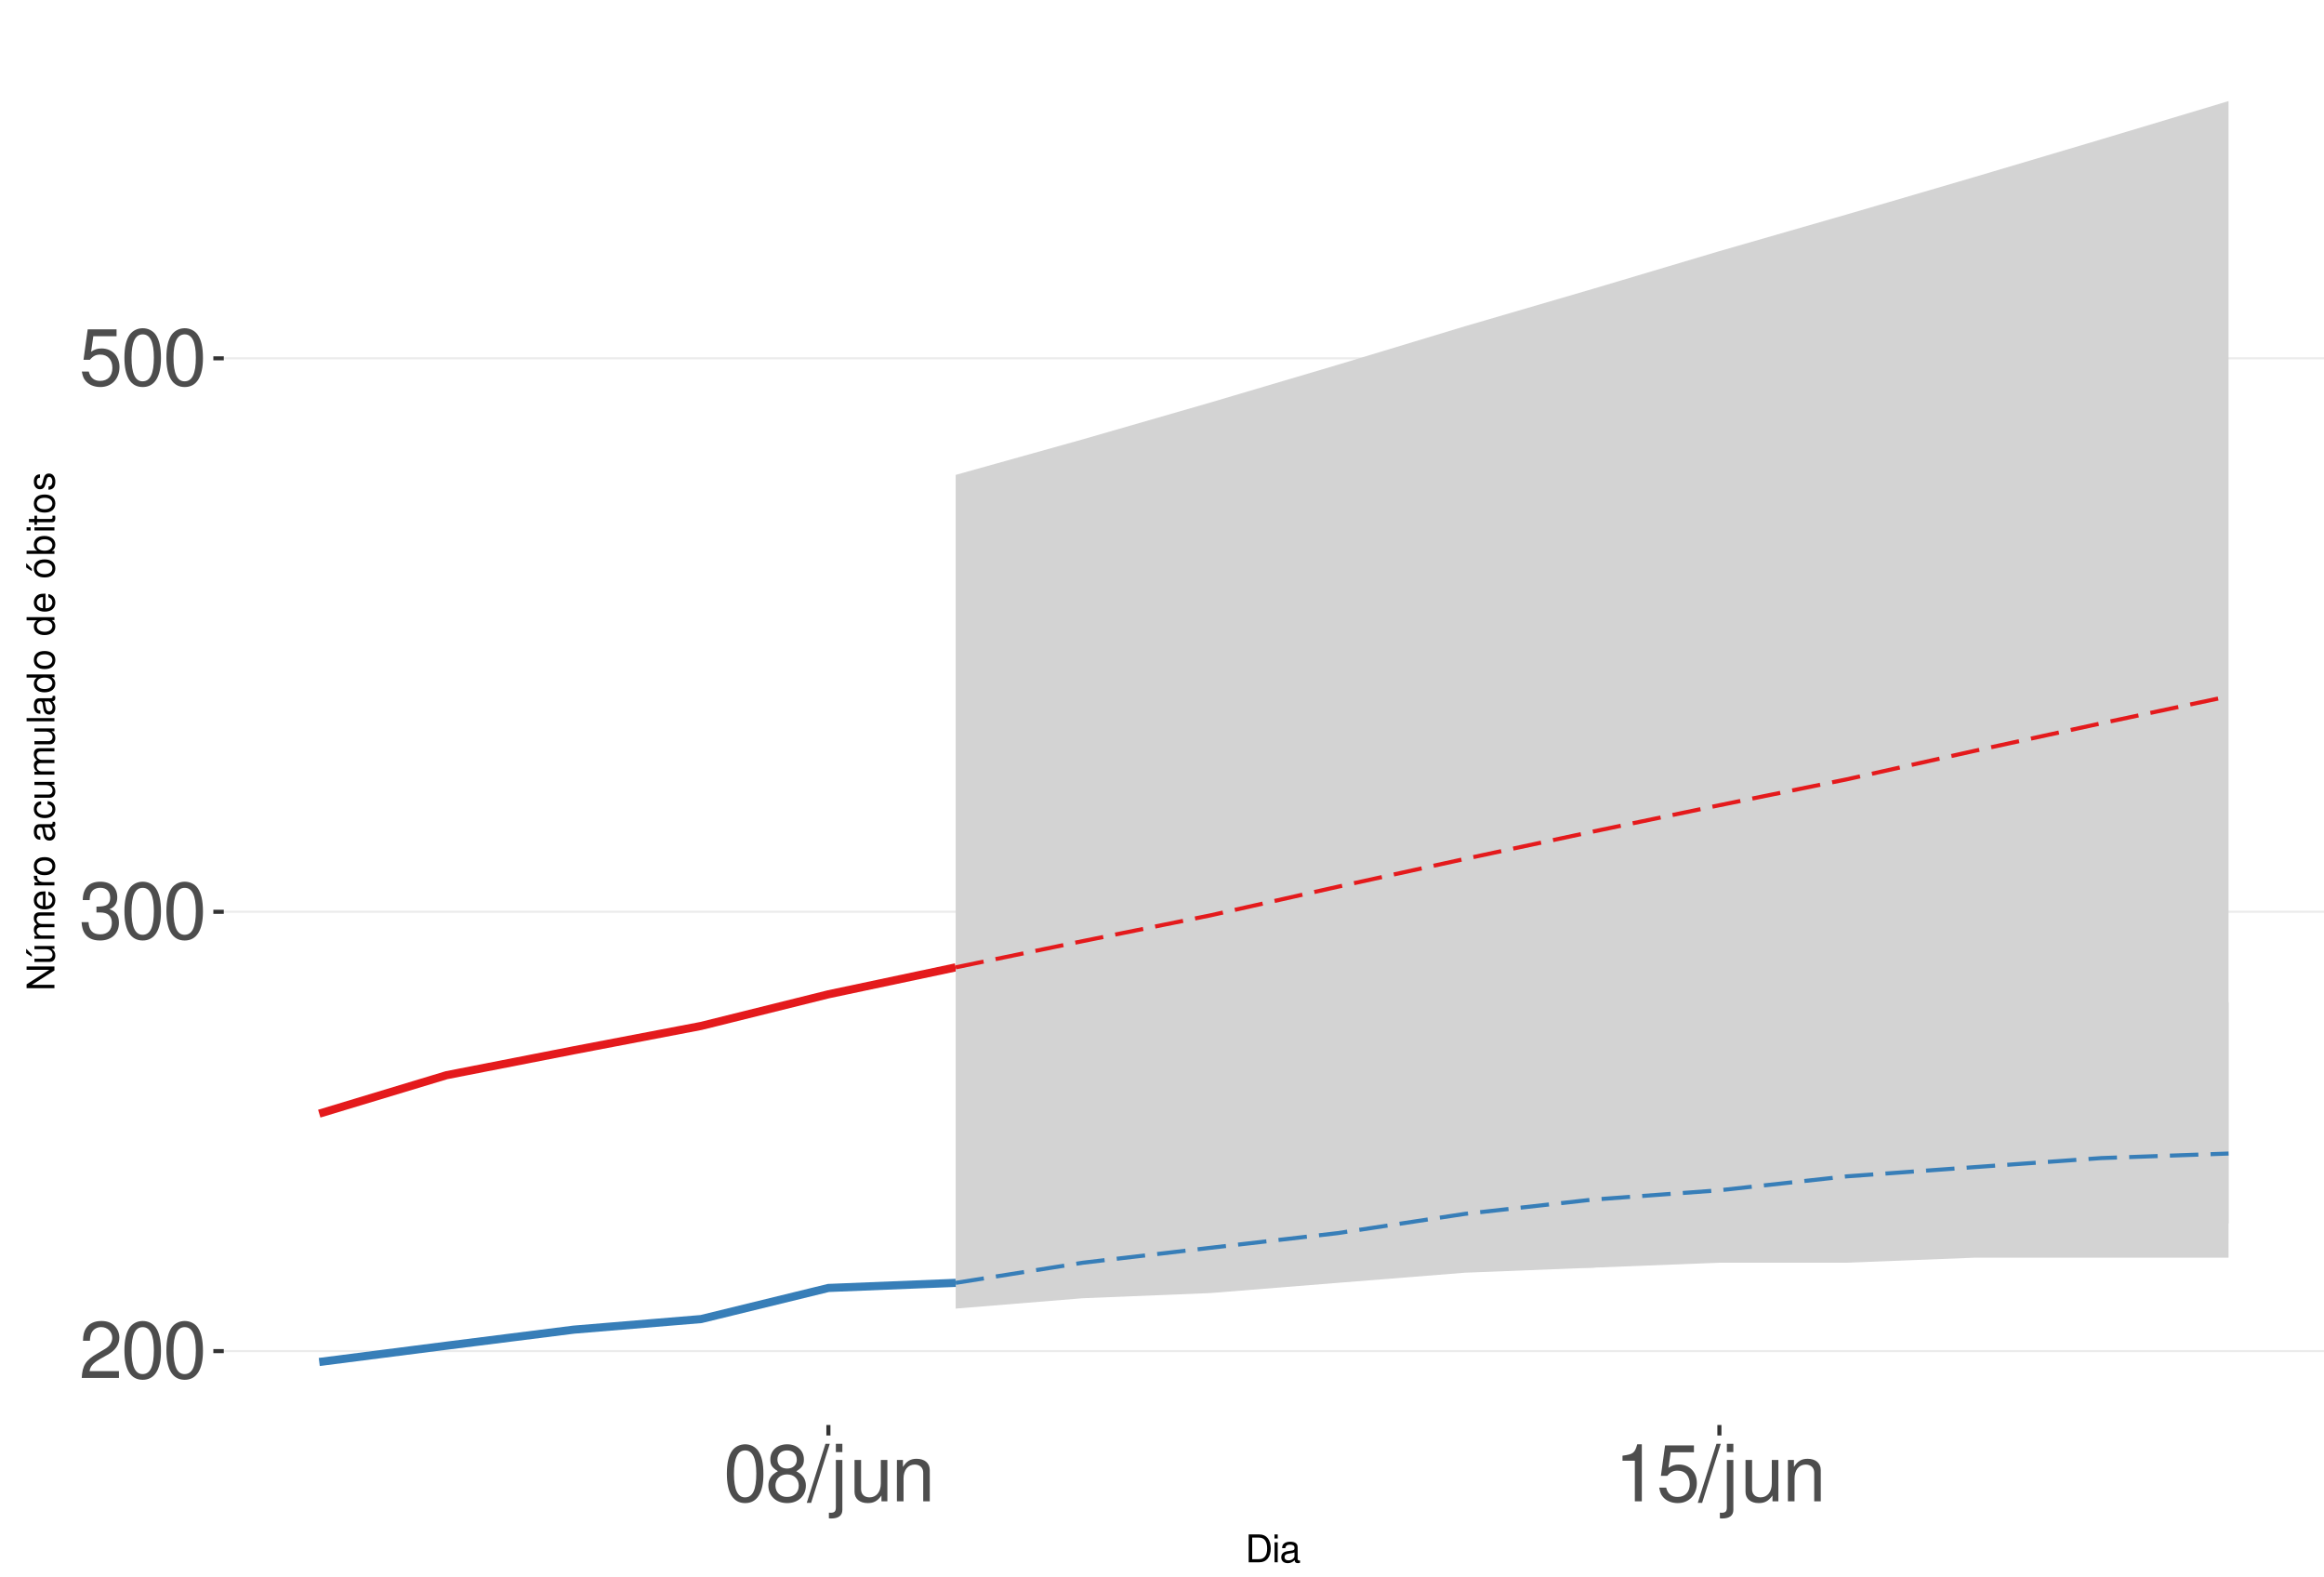
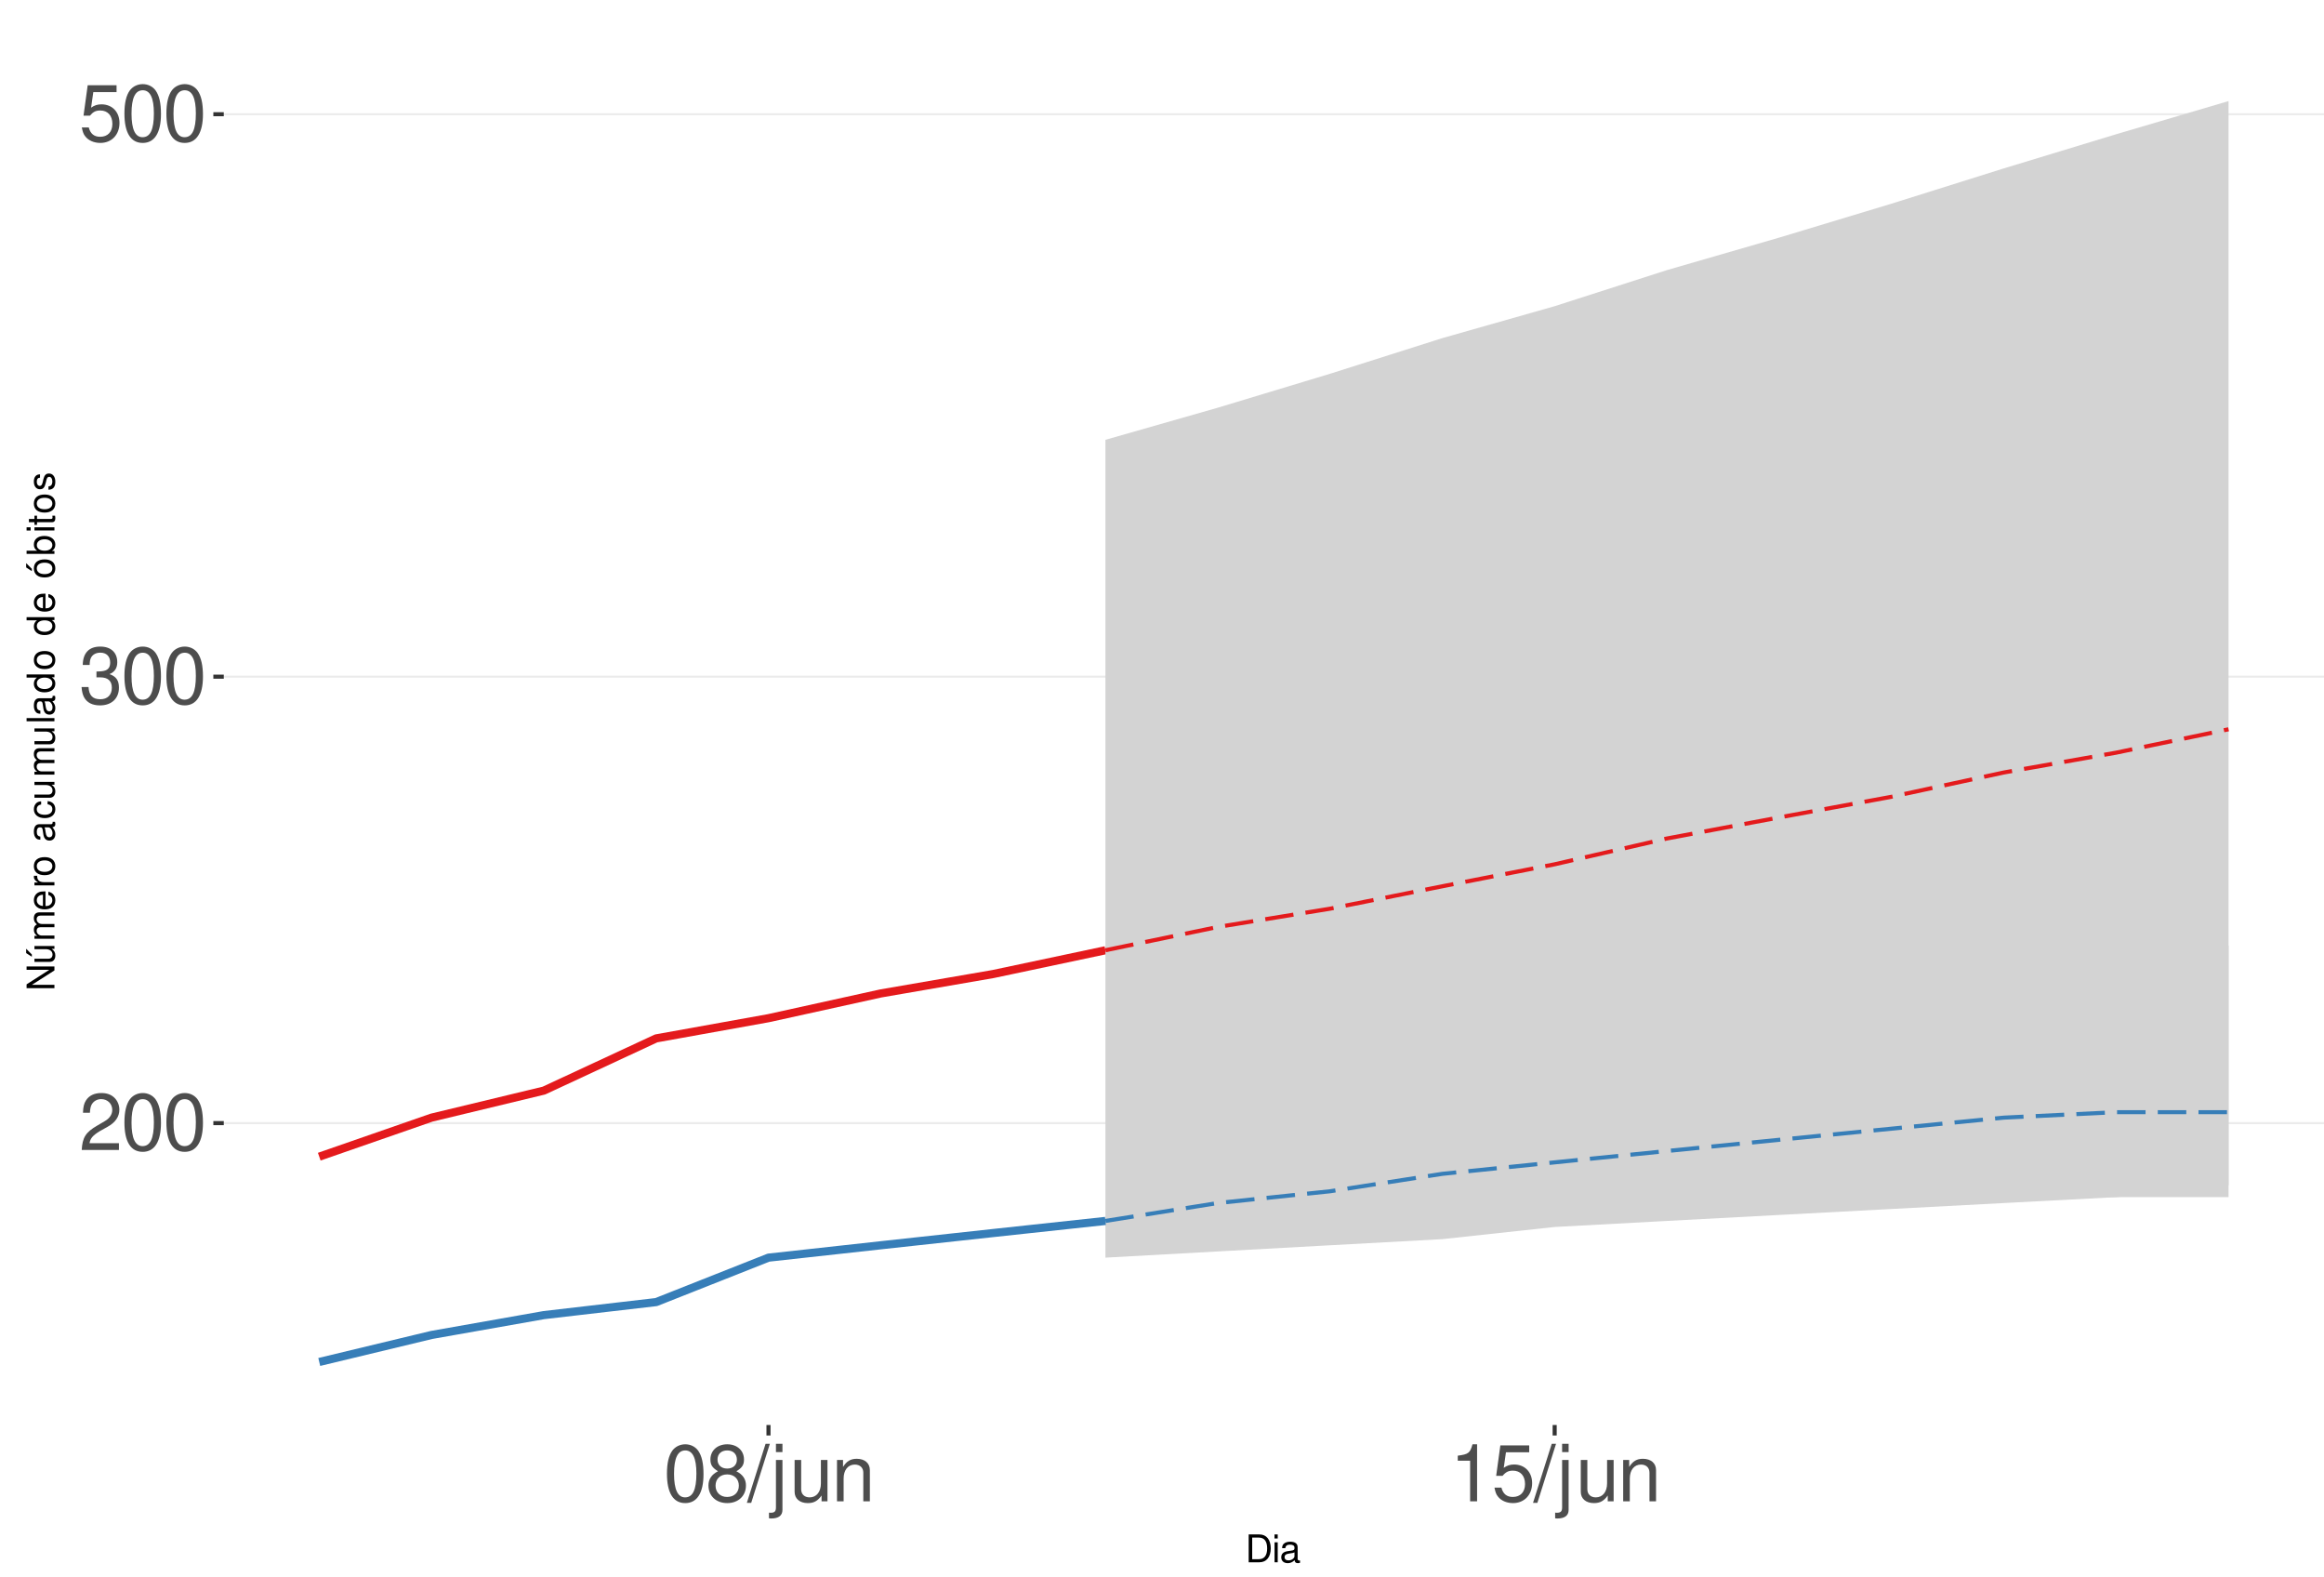
<svg xmlns="http://www.w3.org/2000/svg" xmlns:xlink="http://www.w3.org/1999/xlink" width="609pt" height="413pt" viewBox="0 0 609 413" version="1.1">
  <defs>
    <g>
      <symbol overflow="visible" id="glyph0-0">
        <path style="stroke:none;" d="" />
      </symbol>
      <symbol overflow="visible" id="glyph0-1">
        <path style="stroke:none;" d="M 10.453 -1.797 L 2.75 -1.797 C 2.938 -3.031 3.594 -3.828 5.391 -4.922 L 7.453 -6.078 C 9.5 -7.203 10.562 -8.734 10.562 -10.578 C 10.562 -11.812 10.062 -12.969 9.188 -13.781 C 8.328 -14.562 7.25 -14.938 5.859 -14.938 C 4 -14.938 2.625 -14.281 1.812 -13 C 1.297 -12.203 1.078 -11.281 1.031 -9.766 L 2.844 -9.766 C 2.906 -10.781 3.031 -11.375 3.281 -11.875 C 3.766 -12.781 4.703 -13.344 5.797 -13.344 C 7.453 -13.344 8.703 -12.141 8.703 -10.531 C 8.703 -9.344 8.016 -8.297 6.719 -7.562 L 4.812 -6.438 C 1.75 -4.688 0.875 -3.281 0.703 -0.016 L 10.453 -0.016 Z M 10.453 -1.797 " />
      </symbol>
      <symbol overflow="visible" id="glyph0-2">
        <path style="stroke:none;" d="M 5.688 -14.938 C 4.312 -14.938 3.078 -14.312 2.312 -13.297 C 1.359 -11.984 0.891 -10 0.891 -7.234 C 0.891 -2.188 2.547 0.469 5.688 0.469 C 8.781 0.469 10.469 -2.188 10.469 -7.109 C 10.469 -10 10.016 -11.938 9.047 -13.297 C 8.281 -14.328 7.062 -14.938 5.688 -14.938 Z M 5.688 -13.328 C 7.641 -13.328 8.609 -11.312 8.609 -7.266 C 8.609 -3.016 7.656 -1.031 5.641 -1.031 C 3.719 -1.031 2.75 -3.094 2.75 -7.203 C 2.75 -11.312 3.719 -13.328 5.688 -13.328 Z M 5.688 -13.328 " />
      </symbol>
      <symbol overflow="visible" id="glyph0-3">
        <path style="stroke:none;" d="M 4.562 -6.875 L 5.562 -6.875 C 7.547 -6.875 8.594 -5.953 8.594 -4.156 C 8.594 -2.266 7.453 -1.141 5.578 -1.141 C 3.578 -1.141 2.609 -2.141 2.484 -4.344 L 0.656 -4.344 C 0.75 -3.141 0.953 -2.359 1.297 -1.688 C 2.062 -0.25 3.484 0.469 5.5 0.469 C 8.516 0.469 10.453 -1.344 10.453 -4.172 C 10.453 -6.078 9.734 -7.109 7.969 -7.719 C 9.344 -8.281 10.016 -9.312 10.016 -10.828 C 10.016 -13.391 8.344 -14.938 5.562 -14.938 C 2.609 -14.938 1.031 -13.281 0.969 -10.125 L 2.781 -10.125 C 2.812 -11.031 2.891 -11.547 3.125 -12 C 3.531 -12.844 4.438 -13.344 5.578 -13.344 C 7.188 -13.344 8.156 -12.375 8.156 -10.766 C 8.156 -9.703 7.781 -9.062 6.984 -8.719 C 6.484 -8.516 5.828 -8.422 4.562 -8.406 Z M 4.562 -6.875 " />
      </symbol>
      <symbol overflow="visible" id="glyph0-4">
        <path style="stroke:none;" d="M 9.828 -14.641 L 2.266 -14.641 L 1.172 -6.672 L 2.844 -6.672 C 3.703 -7.688 4.406 -8.031 5.562 -8.031 C 7.516 -8.031 8.734 -6.688 8.734 -4.531 C 8.734 -2.422 7.516 -1.141 5.531 -1.141 C 3.953 -1.141 2.969 -1.938 2.547 -3.594 L 0.719 -3.594 C 0.969 -2.391 1.172 -1.812 1.609 -1.281 C 2.438 -0.172 3.922 0.469 5.578 0.469 C 8.531 0.469 10.594 -1.672 10.594 -4.766 C 10.594 -7.656 8.672 -9.641 5.859 -9.641 C 4.828 -9.641 4 -9.375 3.156 -8.766 L 3.734 -12.844 L 9.828 -12.844 Z M 9.828 -14.641 " />
      </symbol>
      <symbol overflow="visible" id="glyph0-5">
        <path style="stroke:none;" d="M 8.078 -7.875 C 9.609 -8.797 10.078 -9.547 10.078 -10.953 C 10.078 -13.297 8.281 -14.938 5.688 -14.938 C 3.094 -14.938 1.281 -13.297 1.281 -10.969 C 1.281 -9.547 1.75 -8.812 3.266 -7.875 C 1.594 -7.016 0.766 -5.797 0.766 -4.156 C 0.766 -1.422 2.766 0.469 5.688 0.469 C 8.578 0.469 10.594 -1.422 10.594 -4.156 C 10.594 -5.797 9.766 -7.016 8.078 -7.875 Z M 5.688 -13.328 C 7.234 -13.328 8.219 -12.391 8.219 -10.906 C 8.219 -9.5 7.203 -8.578 5.688 -8.578 C 4.125 -8.578 3.141 -9.5 3.141 -10.953 C 3.141 -12.391 4.125 -13.328 5.688 -13.328 Z M 5.688 -7.047 C 7.5 -7.047 8.734 -5.844 8.734 -4.109 C 8.734 -2.312 7.516 -1.141 5.641 -1.141 C 3.859 -1.141 2.625 -2.359 2.625 -4.094 C 2.625 -5.859 3.844 -7.047 5.688 -7.047 Z M 5.688 -7.047 " />
      </symbol>
      <symbol overflow="visible" id="glyph0-6">
        <path style="stroke:none;" d="M 4.734 -15.062 L -0.172 0.406 L 0.969 0.406 L 5.859 -15.062 Z M 4.734 -15.062 " />
      </symbol>
      <symbol overflow="visible" id="glyph0-7">
        <path style="stroke:none;" d="M 1.453 -10.828 L 1.453 1.562 C 1.453 2.641 1.109 3 0.047 3 C -0.078 3 -0.141 3 -0.375 2.969 L -0.375 4.438 C -0.172 4.484 -0.062 4.5 0.203 4.5 C 2.141 4.5 3.156 3.734 3.156 2.25 L 3.156 -10.828 Z M 3.156 -15.062 L 1.453 -15.062 L 1.453 -12.891 L 3.156 -12.891 Z M 3.156 -15.062 " />
      </symbol>
      <symbol overflow="visible" id="glyph0-8">
        <path style="stroke:none;" d="M 9.953 0 L 9.953 -10.828 L 8.234 -10.828 L 8.234 -4.688 C 8.234 -2.484 7.078 -1.031 5.281 -1.031 C 3.922 -1.031 3.062 -1.859 3.062 -3.156 L 3.062 -10.828 L 1.344 -10.828 L 1.344 -2.484 C 1.344 -0.688 2.688 0.469 4.797 0.469 C 6.375 0.469 7.391 -0.078 8.406 -1.516 L 8.406 0 Z M 9.953 0 " />
      </symbol>
      <symbol overflow="visible" id="glyph0-9">
        <path style="stroke:none;" d="M 1.453 -10.828 L 1.453 0 L 3.188 0 L 3.188 -5.969 C 3.188 -8.188 4.344 -9.625 6.109 -9.625 C 7.484 -9.625 8.344 -8.797 8.344 -7.5 L 8.344 0 L 10.062 0 L 10.062 -8.188 C 10.062 -9.984 8.719 -11.141 6.625 -11.141 C 5.016 -11.141 3.984 -10.516 3.031 -9 L 3.031 -10.828 Z M 1.453 -10.828 " />
      </symbol>
      <symbol overflow="visible" id="glyph0-10">
        <path style="stroke:none;" d="M 5.344 -10.641 L 5.344 0 L 7.172 0 L 7.172 -14.938 L 5.969 -14.938 C 5.328 -12.641 4.922 -12.328 2.109 -11.953 L 2.109 -10.641 Z M 5.344 -10.641 " />
      </symbol>
      <symbol overflow="visible" id="glyph1-0">
        <path style="stroke:none;" d="" />
      </symbol>
      <symbol overflow="visible" id="glyph1-1">
        <path style="stroke:none;" d="M 0.891 0 L 3.703 0 C 5.547 0 6.672 -1.375 6.672 -3.656 C 6.672 -5.906 5.547 -7.297 3.703 -7.297 L 0.891 -7.297 Z M 1.812 -0.812 L 1.812 -6.469 L 3.547 -6.469 C 4.984 -6.469 5.734 -5.5 5.734 -3.641 C 5.734 -1.797 4.984 -0.812 3.547 -0.812 Z M 1.812 -0.812 " />
      </symbol>
      <symbol overflow="visible" id="glyph1-2">
        <path style="stroke:none;" d="M 1.5 -5.234 L 0.672 -5.234 L 0.672 0 L 1.5 0 Z M 1.5 -7.297 L 0.656 -7.297 L 0.656 -6.234 L 1.5 -6.234 Z M 1.5 -7.297 " />
      </symbol>
      <symbol overflow="visible" id="glyph1-3">
        <path style="stroke:none;" d="M 5.344 -0.484 C 5.266 -0.469 5.219 -0.469 5.172 -0.469 C 4.875 -0.469 4.719 -0.625 4.719 -0.875 L 4.719 -3.953 C 4.719 -4.891 4.047 -5.391 2.75 -5.391 C 1.984 -5.391 1.375 -5.172 1.016 -4.781 C 0.766 -4.516 0.672 -4.203 0.656 -3.688 L 1.484 -3.688 C 1.562 -4.328 1.938 -4.625 2.719 -4.625 C 3.484 -4.625 3.891 -4.344 3.891 -3.844 L 3.891 -3.625 C 3.875 -3.266 3.703 -3.125 3.016 -3.047 C 1.844 -2.891 1.656 -2.844 1.344 -2.719 C 0.734 -2.453 0.422 -2 0.422 -1.312 C 0.422 -0.375 1.078 0.234 2.141 0.234 C 2.797 0.234 3.328 0 3.922 -0.547 C 3.984 0 4.234 0.234 4.781 0.234 C 4.953 0.234 5.062 0.203 5.344 0.141 Z M 3.891 -1.656 C 3.891 -1.375 3.812 -1.203 3.562 -0.969 C 3.219 -0.656 2.812 -0.5 2.312 -0.5 C 1.672 -0.5 1.297 -0.812 1.297 -1.344 C 1.297 -1.891 1.656 -2.172 2.547 -2.297 C 3.438 -2.422 3.609 -2.453 3.891 -2.594 Z M 3.891 -1.656 " />
      </symbol>
      <symbol overflow="visible" id="glyph2-0">
        <path style="stroke:none;" d="" />
      </symbol>
      <symbol overflow="visible" id="glyph2-1">
        <path style="stroke:none;" d="M -7.297 -6.453 L -7.297 -5.578 L -1.328 -5.578 L -7.297 -1.766 L -7.297 -0.766 L 0 -0.766 L 0 -1.641 L -5.906 -1.641 L 0 -5.406 L 0 -6.453 Z M -7.297 -6.453 " />
      </symbol>
      <symbol overflow="visible" id="glyph2-2">
        <path style="stroke:none;" d="M 0 -4.812 L -5.234 -4.812 L -5.234 -3.984 L -2.266 -3.984 C -1.203 -3.984 -0.5 -3.438 -0.5 -2.562 C -0.5 -1.906 -0.906 -1.484 -1.531 -1.484 L -5.234 -1.484 L -5.234 -0.656 L -1.203 -0.656 C -0.328 -0.656 0.234 -1.297 0.234 -2.312 C 0.234 -3.094 -0.047 -3.578 -0.734 -4.062 L 0 -4.062 Z M -7.406 -2.953 L -5.922 -2 L -5.922 -2.594 L -7.406 -4.094 Z M -7.406 -2.953 " />
      </symbol>
      <symbol overflow="visible" id="glyph2-3">
        <path style="stroke:none;" d="M -5.234 -0.703 L 0 -0.703 L 0 -1.547 L -3.297 -1.547 C -4.047 -1.547 -4.656 -2.094 -4.656 -2.766 C -4.656 -3.391 -4.281 -3.734 -3.609 -3.734 L 0 -3.734 L 0 -4.578 L -3.297 -4.578 C -4.047 -4.578 -4.656 -5.125 -4.656 -5.812 C -4.656 -6.422 -4.266 -6.781 -3.609 -6.781 L 0 -6.781 L 0 -7.625 L -3.938 -7.625 C -4.875 -7.625 -5.391 -7.078 -5.391 -6.094 C -5.391 -5.406 -5.188 -4.984 -4.594 -4.484 C -5.156 -4.188 -5.391 -3.766 -5.391 -3.078 C -5.391 -2.375 -5.125 -1.906 -4.5 -1.469 L -5.234 -1.469 Z M -5.234 -0.703 " />
      </symbol>
      <symbol overflow="visible" id="glyph2-4">
        <path style="stroke:none;" d="M -2.344 -5.125 C -3.141 -5.125 -3.625 -5.062 -4.016 -4.922 C -4.875 -4.578 -5.391 -3.781 -5.391 -2.797 C -5.391 -1.344 -4.281 -0.406 -2.547 -0.406 C -0.812 -0.406 0.234 -1.297 0.234 -2.781 C 0.234 -3.984 -0.453 -4.812 -1.594 -5.016 L -1.594 -4.188 C -0.906 -3.953 -0.547 -3.484 -0.547 -2.812 C -0.547 -2.281 -0.781 -1.828 -1.219 -1.547 C -1.516 -1.344 -1.812 -1.281 -2.344 -1.266 Z M -3.016 -1.297 C -3.984 -1.359 -4.625 -1.953 -4.625 -2.797 C -4.625 -3.641 -3.953 -4.234 -3.016 -4.234 Z M -3.016 -1.297 " />
      </symbol>
      <symbol overflow="visible" id="glyph2-5">
        <path style="stroke:none;" d="M -5.234 -0.688 L 0 -0.688 L 0 -1.531 L -2.719 -1.531 C -3.984 -1.547 -4.547 -2.062 -4.516 -3.203 L -5.359 -3.203 C -5.375 -3.062 -5.391 -2.984 -5.391 -2.891 C -5.391 -2.344 -5.062 -1.938 -4.297 -1.453 L -5.234 -1.453 Z M -5.234 -0.688 " />
      </symbol>
      <symbol overflow="visible" id="glyph2-6">
        <path style="stroke:none;" d="M -5.391 -2.719 C -5.391 -1.234 -4.344 -0.359 -2.578 -0.359 C -0.812 -0.359 0.234 -1.234 0.234 -2.734 C 0.234 -4.203 -0.812 -5.094 -2.547 -5.094 C -4.359 -5.094 -5.391 -4.234 -5.391 -2.719 Z M -4.625 -2.734 C -4.625 -3.672 -3.844 -4.234 -2.547 -4.234 C -1.312 -4.234 -0.547 -3.656 -0.547 -2.734 C -0.547 -1.797 -1.312 -1.234 -2.578 -1.234 C -3.844 -1.234 -4.625 -1.797 -4.625 -2.734 Z M -4.625 -2.734 " />
      </symbol>
      <symbol overflow="visible" id="glyph2-7">
        <path style="stroke:none;" d="" />
      </symbol>
      <symbol overflow="visible" id="glyph2-8">
        <path style="stroke:none;" d="M -0.484 -5.344 C -0.469 -5.266 -0.469 -5.219 -0.469 -5.172 C -0.469 -4.875 -0.625 -4.719 -0.875 -4.719 L -3.953 -4.719 C -4.891 -4.719 -5.391 -4.047 -5.391 -2.75 C -5.391 -1.984 -5.172 -1.375 -4.781 -1.016 C -4.516 -0.766 -4.203 -0.672 -3.688 -0.656 L -3.688 -1.484 C -4.328 -1.562 -4.625 -1.938 -4.625 -2.719 C -4.625 -3.484 -4.344 -3.891 -3.844 -3.891 L -3.625 -3.891 C -3.266 -3.875 -3.125 -3.703 -3.047 -3.016 C -2.891 -1.844 -2.844 -1.656 -2.719 -1.344 C -2.453 -0.734 -2 -0.422 -1.312 -0.422 C -0.375 -0.422 0.234 -1.078 0.234 -2.141 C 0.234 -2.797 0 -3.328 -0.547 -3.922 C 0 -3.984 0.234 -4.234 0.234 -4.781 C 0.234 -4.953 0.203 -5.062 0.141 -5.344 Z M -1.656 -3.891 C -1.375 -3.891 -1.203 -3.812 -0.969 -3.562 C -0.656 -3.219 -0.5 -2.812 -0.5 -2.312 C -0.5 -1.672 -0.812 -1.297 -1.344 -1.297 C -1.891 -1.297 -2.172 -1.656 -2.297 -2.547 C -2.422 -3.438 -2.453 -3.609 -2.594 -3.891 Z M -1.656 -3.891 " />
      </symbol>
      <symbol overflow="visible" id="glyph2-9">
        <path style="stroke:none;" d="M -3.484 -4.703 C -3.984 -4.672 -4.312 -4.562 -4.609 -4.359 C -5.094 -4 -5.391 -3.375 -5.391 -2.641 C -5.391 -1.219 -4.266 -0.312 -2.531 -0.312 C -0.844 -0.312 0.234 -1.203 0.234 -2.625 C 0.234 -3.875 -0.516 -4.672 -1.797 -4.766 L -1.797 -3.938 C -0.953 -3.797 -0.547 -3.359 -0.547 -2.656 C -0.547 -1.734 -1.297 -1.188 -2.531 -1.188 C -3.844 -1.188 -4.625 -1.719 -4.625 -2.625 C -4.625 -3.328 -4.203 -3.766 -3.484 -3.875 Z M -3.484 -4.703 " />
      </symbol>
      <symbol overflow="visible" id="glyph2-10">
        <path style="stroke:none;" d="M 0 -4.812 L -5.234 -4.812 L -5.234 -3.984 L -2.266 -3.984 C -1.203 -3.984 -0.5 -3.438 -0.5 -2.562 C -0.5 -1.906 -0.906 -1.484 -1.531 -1.484 L -5.234 -1.484 L -5.234 -0.656 L -1.203 -0.656 C -0.328 -0.656 0.234 -1.297 0.234 -2.312 C 0.234 -3.094 -0.047 -3.578 -0.734 -4.062 L 0 -4.062 Z M 0 -4.812 " />
      </symbol>
      <symbol overflow="visible" id="glyph2-11">
        <path style="stroke:none;" d="M -7.297 -1.516 L -7.297 -0.688 L 0 -0.688 L 0 -1.516 Z M -7.297 -1.516 " />
      </symbol>
      <symbol overflow="visible" id="glyph2-12">
        <path style="stroke:none;" d="M -7.297 -4.953 L -7.297 -4.125 L -4.578 -4.125 C -5.109 -3.766 -5.391 -3.203 -5.391 -2.516 C -5.391 -1.156 -4.297 -0.266 -2.625 -0.266 C -0.859 -0.266 0.234 -1.125 0.234 -2.547 C 0.234 -3.266 -0.047 -3.766 -0.688 -4.203 L 0 -4.203 L 0 -4.953 Z M -4.609 -2.656 C -4.609 -3.547 -3.812 -4.125 -2.562 -4.125 C -1.344 -4.125 -0.547 -3.547 -0.547 -2.656 C -0.547 -1.734 -1.359 -1.125 -2.578 -1.125 C -3.797 -1.125 -4.609 -1.734 -4.609 -2.656 Z M -4.609 -2.656 " />
      </symbol>
      <symbol overflow="visible" id="glyph2-13">
        <path style="stroke:none;" d="M -5.391 -2.719 C -5.391 -1.234 -4.344 -0.359 -2.578 -0.359 C -0.812 -0.359 0.234 -1.234 0.234 -2.734 C 0.234 -4.203 -0.812 -5.094 -2.547 -5.094 C -4.359 -5.094 -5.391 -4.234 -5.391 -2.719 Z M -4.625 -2.734 C -4.625 -3.672 -3.844 -4.234 -2.547 -4.234 C -1.312 -4.234 -0.547 -3.656 -0.547 -2.734 C -0.547 -1.797 -1.312 -1.234 -2.578 -1.234 C -3.844 -1.234 -4.625 -1.797 -4.625 -2.734 Z M -7.406 -2.984 L -5.922 -2.016 L -5.922 -2.625 L -7.406 -4.109 Z M -7.406 -2.984 " />
      </symbol>
      <symbol overflow="visible" id="glyph2-14">
        <path style="stroke:none;" d="M -7.297 -0.547 L 0 -0.547 L 0 -1.297 L -0.672 -1.297 C -0.062 -1.688 0.234 -2.219 0.234 -2.953 C 0.234 -4.328 -0.906 -5.234 -2.641 -5.234 C -4.344 -5.234 -5.391 -4.375 -5.391 -2.984 C -5.391 -2.266 -5.125 -1.766 -4.531 -1.375 L -7.297 -1.375 Z M -4.609 -2.828 C -4.609 -3.766 -3.797 -4.359 -2.547 -4.359 C -1.359 -4.359 -0.547 -3.734 -0.547 -2.828 C -0.547 -1.938 -1.344 -1.375 -2.578 -1.375 C -3.812 -1.375 -4.609 -1.938 -4.609 -2.828 Z M -4.609 -2.828 " />
      </symbol>
      <symbol overflow="visible" id="glyph2-15">
        <path style="stroke:none;" d="M -5.234 -1.5 L -5.234 -0.672 L 0 -0.672 L 0 -1.5 Z M -7.297 -1.5 L -7.297 -0.656 L -6.234 -0.656 L -6.234 -1.5 Z M -7.297 -1.5 " />
      </symbol>
      <symbol overflow="visible" id="glyph2-16">
        <path style="stroke:none;" d="M -5.234 -2.547 L -5.234 -1.688 L -6.688 -1.688 L -6.688 -0.844 L -5.234 -0.844 L -5.234 -0.141 L -4.562 -0.141 L -4.562 -0.844 L -0.594 -0.844 C -0.062 -0.844 0.234 -1.203 0.234 -1.859 C 0.234 -2.078 0.203 -2.266 0.156 -2.547 L -0.547 -2.547 C -0.516 -2.422 -0.5 -2.312 -0.5 -2.141 C -0.5 -1.781 -0.594 -1.688 -0.969 -1.688 L -4.562 -1.688 L -4.562 -2.547 Z M -5.234 -2.547 " />
      </symbol>
      <symbol overflow="visible" id="glyph2-17">
        <path style="stroke:none;" d="M -3.781 -4.375 C -4.812 -4.375 -5.391 -3.688 -5.391 -2.484 C -5.391 -1.266 -4.766 -0.469 -3.797 -0.469 C -2.969 -0.469 -2.578 -0.891 -2.281 -2.125 L -2.094 -2.906 C -1.953 -3.484 -1.734 -3.719 -1.375 -3.719 C -0.875 -3.719 -0.547 -3.234 -0.547 -2.5 C -0.547 -2.047 -0.672 -1.672 -0.891 -1.453 C -1.047 -1.328 -1.188 -1.266 -1.562 -1.219 L -1.562 -0.344 C -0.344 -0.375 0.234 -1.062 0.234 -2.438 C 0.234 -3.75 -0.422 -4.594 -1.438 -4.594 C -2.203 -4.594 -2.641 -4.156 -2.891 -3.109 L -3.078 -2.312 C -3.234 -1.625 -3.453 -1.344 -3.828 -1.344 C -4.312 -1.344 -4.625 -1.766 -4.625 -2.453 C -4.625 -3.125 -4.328 -3.484 -3.781 -3.5 Z M -3.781 -4.375 " />
      </symbol>
    </g>
    <clipPath id="clip1">
      <path d="M 58.645 9.961 L 609 9.961 L 609 373.328 L 58.645 373.328 Z M 58.645 9.961 " />
    </clipPath>
    <clipPath id="clip2">
-       <path d="M 58.645 353 L 609 353 L 609 355 L 58.645 355 Z M 58.645 353 " />
+       <path d="M 58.645 293 L 609 293 L 609 295 L 58.645 295 Z M 58.645 293 " />
    </clipPath>
    <clipPath id="clip3">
-       <path d="M 58.645 238 L 609 238 L 609 240 L 58.645 240 Z M 58.645 238 " />
+       <path d="M 58.645 177 L 609 177 L 609 178 L 58.645 178 Z M 58.645 177 " />
    </clipPath>
    <clipPath id="clip4">
-       <path d="M 58.645 93 L 609 93 L 609 95 L 58.645 95 Z M 58.645 93 " />
+       <path d="M 58.645 29 L 609 29 L 609 31 L 58.645 31 Z M 58.645 29 " />
    </clipPath>
  </defs>
  <g id="surface255">
    <rect x="0" y="0" width="609" height="413" style="fill:rgb(100%,100%,100%);fill-opacity:1;stroke:none;" />
    <rect x="0" y="0" width="609" height="413" style="fill:rgb(100%,100%,100%);fill-opacity:1;stroke:none;" />
    <path style="fill:none;stroke-width:1.067;stroke-linecap:round;stroke-linejoin:round;stroke:rgb(100%,100%,100%);stroke-opacity:1;stroke-miterlimit:10;" d="M 0 413 L 609 413 L 609 0 L 0 0 Z M 0 413 " />
    <g clip-path="url(#clip1)" clip-rule="nonzero">
      <path style=" stroke:none;fill-rule:nonzero;fill:rgb(100%,100%,100%);fill-opacity:1;" d="M 58.645 373.328 L 609 373.328 L 609 9.961 L 58.645 9.961 Z M 58.645 373.328 " />
    </g>
    <g clip-path="url(#clip2)" clip-rule="nonzero">
-       <path style="fill:none;stroke-width:0.533;stroke-linecap:butt;stroke-linejoin:round;stroke:rgb(92.157%,92.157%,92.157%);stroke-opacity:1;stroke-miterlimit:10;" d="M 58.645 353.961 L 609 353.961 " />
+       <path style="fill:none;stroke-width:0.533;stroke-linecap:butt;stroke-linejoin:round;stroke:rgb(92.157%,92.157%,92.157%);stroke-opacity:1;stroke-miterlimit:10;" d="M 58.645 294.238 L 609 294.238 " />
    </g>
    <g clip-path="url(#clip3)" clip-rule="nonzero">
-       <path style="fill:none;stroke-width:0.533;stroke-linecap:butt;stroke-linejoin:round;stroke:rgb(92.157%,92.157%,92.157%);stroke-opacity:1;stroke-miterlimit:10;" d="M 58.645 238.871 L 609 238.871 " />
+       <path style="fill:none;stroke-width:0.533;stroke-linecap:butt;stroke-linejoin:round;stroke:rgb(92.157%,92.157%,92.157%);stroke-opacity:1;stroke-miterlimit:10;" d="M 58.645 177.277 L 609 177.277 " />
    </g>
    <g clip-path="url(#clip4)" clip-rule="nonzero">
-       <path style="fill:none;stroke-width:0.533;stroke-linecap:butt;stroke-linejoin:round;stroke:rgb(92.157%,92.157%,92.157%);stroke-opacity:1;stroke-miterlimit:10;" d="M 58.645 93.875 L 609 93.875 " />
-     </g>
-     <path style="fill:none;stroke-width:2.134;stroke-linecap:butt;stroke-linejoin:round;stroke:rgb(89.412%,10.196%,10.98%);stroke-opacity:1;stroke-miterlimit:10;" d="M 83.66 291.758 L 117.016 281.68 L 150.371 275.156 L 183.727 268.777 L 217.082 260.488 L 250.434 253.43 " />
-     <path style=" stroke:none;fill-rule:nonzero;fill:rgb(82.745%,82.745%,82.745%);fill-opacity:1;" d="M 250.434 124.414 L 283.789 115.086 L 317.145 105.461 L 350.5 95.582 L 383.855 85.484 L 417.211 75.734 L 450.566 65.793 L 483.918 56.188 L 517.273 46.414 L 550.629 36.504 L 583.984 26.48 L 583.984 320.527 L 550.629 323.062 L 517.273 325.617 L 483.918 326.906 L 450.566 329.5 L 417.211 332.113 L 383.855 333.43 L 350.5 336.086 L 317.145 338.762 L 283.789 340.109 L 250.434 342.828 Z M 250.434 124.414 " />
-     <path style="fill:none;stroke-width:1.067;stroke-linecap:butt;stroke-linejoin:round;stroke:rgb(89.412%,10.196%,10.98%);stroke-opacity:1;stroke-dasharray:7.469,3.201;stroke-miterlimit:10;" d="M 250.434 253.43 L 283.789 246.543 L 317.145 239.816 L 350.5 232.324 L 383.855 225.023 L 417.211 217.902 L 450.566 210.957 L 483.918 204.18 L 517.273 196.742 L 550.629 189.496 L 583.984 182.43 " />
-     <path style="fill:none;stroke-width:2.134;stroke-linecap:butt;stroke-linejoin:round;stroke:rgb(21.569%,49.412%,72.157%);stroke-opacity:1;stroke-miterlimit:10;" d="M 83.66 356.812 L 117.016 352.543 L 150.371 348.34 L 183.727 345.57 L 217.082 337.422 L 250.434 336.086 " />
-     <path style=" stroke:none;fill-rule:nonzero;fill:rgb(82.745%,82.745%,82.745%);fill-opacity:1;" d="M 250.434 336.086 L 283.789 325.617 L 317.145 314.289 L 350.5 305.777 L 383.855 296.355 L 417.211 288.359 L 450.566 281.68 L 483.918 275.156 L 517.273 268.777 L 550.629 265.641 L 583.984 262.539 L 583.984 329.5 L 517.273 329.5 L 483.918 330.805 L 450.566 330.805 L 417.211 332.113 L 383.855 332.113 L 350.5 333.43 L 317.145 334.754 L 283.789 334.754 Z M 250.434 336.086 " />
-     <path style="fill:none;stroke-width:1.067;stroke-linecap:butt;stroke-linejoin:round;stroke:rgb(21.569%,49.412%,72.157%);stroke-opacity:1;stroke-dasharray:7.469,3.201;stroke-miterlimit:10;" d="M 250.434 336.086 L 283.789 330.805 L 317.145 326.906 L 350.5 323.062 L 383.855 318.016 L 417.211 314.289 L 450.566 311.832 L 483.918 308.184 L 517.273 305.777 L 550.629 303.395 L 583.984 302.207 " />
-     <g style="fill:rgb(30.196%,30.196%,30.196%);fill-opacity:1;">
-       <use xlink:href="#glyph0-1" x="20.715" y="361.015" />
-       <use xlink:href="#glyph0-2" x="31.715" y="361.015" />
-       <use xlink:href="#glyph0-2" x="42.715" y="361.015" />
-     </g>
-     <g style="fill:rgb(30.196%,30.196%,30.196%);fill-opacity:1;">
-       <use xlink:href="#glyph0-3" x="20.715" y="245.925" />
-       <use xlink:href="#glyph0-2" x="31.715" y="245.925" />
-       <use xlink:href="#glyph0-2" x="42.715" y="245.925" />
-     </g>
-     <g style="fill:rgb(30.196%,30.196%,30.196%);fill-opacity:1;">
-       <use xlink:href="#glyph0-4" x="20.715" y="100.929" />
-       <use xlink:href="#glyph0-2" x="31.715" y="100.929" />
-       <use xlink:href="#glyph0-2" x="42.715" y="100.929" />
-     </g>
-     <path style="fill:none;stroke-width:1.067;stroke-linecap:butt;stroke-linejoin:round;stroke:rgb(20%,20%,20%);stroke-opacity:1;stroke-miterlimit:10;" d="M 55.906 353.961 L 58.645 353.961 " />
-     <path style="fill:none;stroke-width:1.067;stroke-linecap:butt;stroke-linejoin:round;stroke:rgb(20%,20%,20%);stroke-opacity:1;stroke-miterlimit:10;" d="M 55.906 238.871 L 58.645 238.871 " />
-     <path style="fill:none;stroke-width:1.067;stroke-linecap:butt;stroke-linejoin:round;stroke:rgb(20%,20%,20%);stroke-opacity:1;stroke-miterlimit:10;" d="M 55.906 93.875 L 58.645 93.875 " />
-     <path style="fill:none;stroke-width:1.067;stroke-linecap:butt;stroke-linejoin:round;stroke:rgb(20%,20%,20%);stroke-opacity:1;stroke-miterlimit:10;" d="M 217.082 376.07 L 217.082 373.328 " />
-     <path style="fill:none;stroke-width:1.067;stroke-linecap:butt;stroke-linejoin:round;stroke:rgb(20%,20%,20%);stroke-opacity:1;stroke-miterlimit:10;" d="M 450.566 376.07 L 450.566 373.328 " />
-     <g style="fill:rgb(30.196%,30.196%,30.196%);fill-opacity:1;">
-       <use xlink:href="#glyph0-2" x="189.582" y="393.315" />
-       <use xlink:href="#glyph0-5" x="200.582" y="393.315" />
-       <use xlink:href="#glyph0-6" x="211.582" y="393.315" />
-       <use xlink:href="#glyph0-7" x="217.582" y="393.315" />
-       <use xlink:href="#glyph0-8" x="222.582" y="393.315" />
-       <use xlink:href="#glyph0-9" x="233.582" y="393.315" />
-     </g>
-     <g style="fill:rgb(30.196%,30.196%,30.196%);fill-opacity:1;">
-       <use xlink:href="#glyph0-10" x="423.066" y="393.315" />
-       <use xlink:href="#glyph0-4" x="434.066" y="393.315" />
-       <use xlink:href="#glyph0-6" x="445.066" y="393.315" />
-       <use xlink:href="#glyph0-7" x="451.066" y="393.315" />
-       <use xlink:href="#glyph0-8" x="456.066" y="393.315" />
-       <use xlink:href="#glyph0-9" x="467.066" y="393.315" />
+       <path style="fill:none;stroke-width:0.533;stroke-linecap:butt;stroke-linejoin:round;stroke:rgb(92.157%,92.157%,92.157%);stroke-opacity:1;stroke-miterlimit:10;" d="M 58.645 29.922 L 609 29.922 " />
+     </g>
+     <path style="fill:none;stroke-width:2.134;stroke-linecap:butt;stroke-linejoin:round;stroke:rgb(89.412%,10.196%,10.98%);stroke-opacity:1;stroke-miterlimit:10;" d="M 83.66 303.027 L 113.094 292.801 L 142.523 285.715 L 171.953 272.039 L 201.383 266.746 L 230.816 260.262 L 260.246 255.18 L 289.676 248.949 " />
+     <path style=" stroke:none;fill-rule:nonzero;fill:rgb(82.745%,82.745%,82.745%);fill-opacity:1;" d="M 289.676 115.223 L 319.105 106.816 L 348.539 97.918 L 377.969 88.578 L 407.398 80.215 L 436.832 70.758 L 466.262 62.242 L 495.691 53.348 L 525.121 44.109 L 554.555 35.16 L 583.984 26.48 L 583.984 310.559 L 554.555 313.629 L 525.121 315.176 L 495.691 316.73 L 466.262 318.293 L 436.832 319.863 L 407.398 321.445 L 377.969 324.633 L 348.539 326.238 L 319.105 327.855 L 289.676 329.48 Z M 289.676 115.223 " />
+     <path style="fill:none;stroke-width:1.067;stroke-linecap:butt;stroke-linejoin:round;stroke:rgb(89.412%,10.196%,10.98%);stroke-opacity:1;stroke-dasharray:7.469,3.201;stroke-miterlimit:10;" d="M 289.676 248.949 L 319.105 242.852 L 348.539 238.062 L 377.969 232.188 L 407.398 226.43 L 436.832 219.668 L 466.262 214.152 L 495.691 208.738 L 525.121 202.375 L 554.555 197.18 L 583.984 191.062 " />
+     <path style="fill:none;stroke-width:2.134;stroke-linecap:butt;stroke-linejoin:round;stroke:rgb(21.569%,49.412%,72.157%);stroke-opacity:1;stroke-miterlimit:10;" d="M 83.66 356.812 L 113.094 349.734 L 142.523 344.535 L 171.953 341.121 L 201.383 329.48 L 230.816 326.238 L 260.246 323.035 L 289.676 319.863 " />
+     <path style=" stroke:none;fill-rule:nonzero;fill:rgb(82.745%,82.745%,82.745%);fill-opacity:1;" d="M 289.676 319.863 L 319.105 309.035 L 348.539 298.602 L 377.969 288.527 L 407.398 280.164 L 436.832 272.039 L 466.262 265.438 L 495.691 258.984 L 525.121 253.922 L 554.555 250.184 L 583.984 247.719 L 583.984 313.629 L 525.121 313.629 L 495.691 315.176 L 436.832 315.176 L 407.398 316.73 L 377.969 316.73 L 348.539 318.293 L 319.105 318.293 Z M 289.676 319.863 " />
+     <path style="fill:none;stroke-width:1.067;stroke-linecap:butt;stroke-linejoin:round;stroke:rgb(21.569%,49.412%,72.157%);stroke-opacity:1;stroke-dasharray:7.469,3.201;stroke-miterlimit:10;" d="M 289.676 319.863 L 319.105 315.176 L 348.539 312.09 L 377.969 307.523 L 407.398 304.516 L 436.832 301.543 L 466.262 298.602 L 495.691 295.688 L 525.121 292.801 L 554.555 291.371 L 583.984 291.371 " />
+     <g style="fill:rgb(30.196%,30.196%,30.196%);fill-opacity:1;">
+       <use xlink:href="#glyph0-1" x="20.715" y="301.292" />
+       <use xlink:href="#glyph0-2" x="31.715" y="301.292" />
+       <use xlink:href="#glyph0-2" x="42.715" y="301.292" />
+     </g>
+     <g style="fill:rgb(30.196%,30.196%,30.196%);fill-opacity:1;">
+       <use xlink:href="#glyph0-3" x="20.715" y="184.331" />
+       <use xlink:href="#glyph0-2" x="31.715" y="184.331" />
+       <use xlink:href="#glyph0-2" x="42.715" y="184.331" />
+     </g>
+     <g style="fill:rgb(30.196%,30.196%,30.196%);fill-opacity:1;">
+       <use xlink:href="#glyph0-4" x="20.715" y="36.976" />
+       <use xlink:href="#glyph0-2" x="31.715" y="36.976" />
+       <use xlink:href="#glyph0-2" x="42.715" y="36.976" />
+     </g>
+     <path style="fill:none;stroke-width:1.067;stroke-linecap:butt;stroke-linejoin:round;stroke:rgb(20%,20%,20%);stroke-opacity:1;stroke-miterlimit:10;" d="M 55.906 294.238 L 58.645 294.238 " />
+     <path style="fill:none;stroke-width:1.067;stroke-linecap:butt;stroke-linejoin:round;stroke:rgb(20%,20%,20%);stroke-opacity:1;stroke-miterlimit:10;" d="M 55.906 177.277 L 58.645 177.277 " />
+     <path style="fill:none;stroke-width:1.067;stroke-linecap:butt;stroke-linejoin:round;stroke:rgb(20%,20%,20%);stroke-opacity:1;stroke-miterlimit:10;" d="M 55.906 29.922 L 58.645 29.922 " />
+     <path style="fill:none;stroke-width:1.067;stroke-linecap:butt;stroke-linejoin:round;stroke:rgb(20%,20%,20%);stroke-opacity:1;stroke-miterlimit:10;" d="M 201.383 376.07 L 201.383 373.328 " />
+     <path style="fill:none;stroke-width:1.067;stroke-linecap:butt;stroke-linejoin:round;stroke:rgb(20%,20%,20%);stroke-opacity:1;stroke-miterlimit:10;" d="M 407.398 376.07 L 407.398 373.328 " />
+     <g style="fill:rgb(30.196%,30.196%,30.196%);fill-opacity:1;">
+       <use xlink:href="#glyph0-2" x="173.883" y="393.315" />
+       <use xlink:href="#glyph0-5" x="184.883" y="393.315" />
+       <use xlink:href="#glyph0-6" x="195.883" y="393.315" />
+       <use xlink:href="#glyph0-7" x="201.883" y="393.315" />
+       <use xlink:href="#glyph0-8" x="206.883" y="393.315" />
+       <use xlink:href="#glyph0-9" x="217.883" y="393.315" />
+     </g>
+     <g style="fill:rgb(30.196%,30.196%,30.196%);fill-opacity:1;">
+       <use xlink:href="#glyph0-10" x="379.898" y="393.315" />
+       <use xlink:href="#glyph0-4" x="390.898" y="393.315" />
+       <use xlink:href="#glyph0-6" x="401.898" y="393.315" />
+       <use xlink:href="#glyph0-7" x="407.898" y="393.315" />
+       <use xlink:href="#glyph0-8" x="412.898" y="393.315" />
+       <use xlink:href="#glyph0-9" x="423.898" y="393.315" />
    </g>
    <g style="fill:rgb(0%,0%,0%);fill-opacity:1;">
      <use xlink:href="#glyph1-1" x="326.324" y="409.29" />
      <use xlink:href="#glyph1-2" x="333.324" y="409.29" />
      <use xlink:href="#glyph1-3" x="335.324" y="409.29" />
    </g>
    <g style="fill:rgb(0%,0%,0%);fill-opacity:1;">
      <use xlink:href="#glyph2-1" x="14.263" y="259.645" />
      <use xlink:href="#glyph2-2" x="14.263" y="252.645" />
      <use xlink:href="#glyph2-3" x="14.263" y="246.645" />
      <use xlink:href="#glyph2-4" x="14.263" y="238.645" />
      <use xlink:href="#glyph2-5" x="14.263" y="232.645" />
      <use xlink:href="#glyph2-6" x="14.263" y="229.645" />
      <use xlink:href="#glyph2-7" x="14.263" y="223.645" />
      <use xlink:href="#glyph2-8" x="14.263" y="220.645" />
      <use xlink:href="#glyph2-9" x="14.263" y="214.645" />
      <use xlink:href="#glyph2-10" x="14.263" y="209.645" />
      <use xlink:href="#glyph2-3" x="14.263" y="203.645" />
      <use xlink:href="#glyph2-10" x="14.263" y="195.645" />
      <use xlink:href="#glyph2-11" x="14.263" y="189.645" />
      <use xlink:href="#glyph2-8" x="14.263" y="187.645" />
      <use xlink:href="#glyph2-12" x="14.263" y="181.645" />
      <use xlink:href="#glyph2-6" x="14.263" y="175.645" />
      <use xlink:href="#glyph2-7" x="14.263" y="169.645" />
      <use xlink:href="#glyph2-12" x="14.263" y="166.645" />
      <use xlink:href="#glyph2-4" x="14.263" y="160.645" />
      <use xlink:href="#glyph2-7" x="14.263" y="154.645" />
      <use xlink:href="#glyph2-13" x="14.263" y="151.645" />
      <use xlink:href="#glyph2-14" x="14.263" y="145.645" />
      <use xlink:href="#glyph2-15" x="14.263" y="139.645" />
      <use xlink:href="#glyph2-16" x="14.263" y="137.645" />
      <use xlink:href="#glyph2-6" x="14.263" y="134.645" />
      <use xlink:href="#glyph2-17" x="14.263" y="128.645" />
    </g>
  </g>
</svg>
